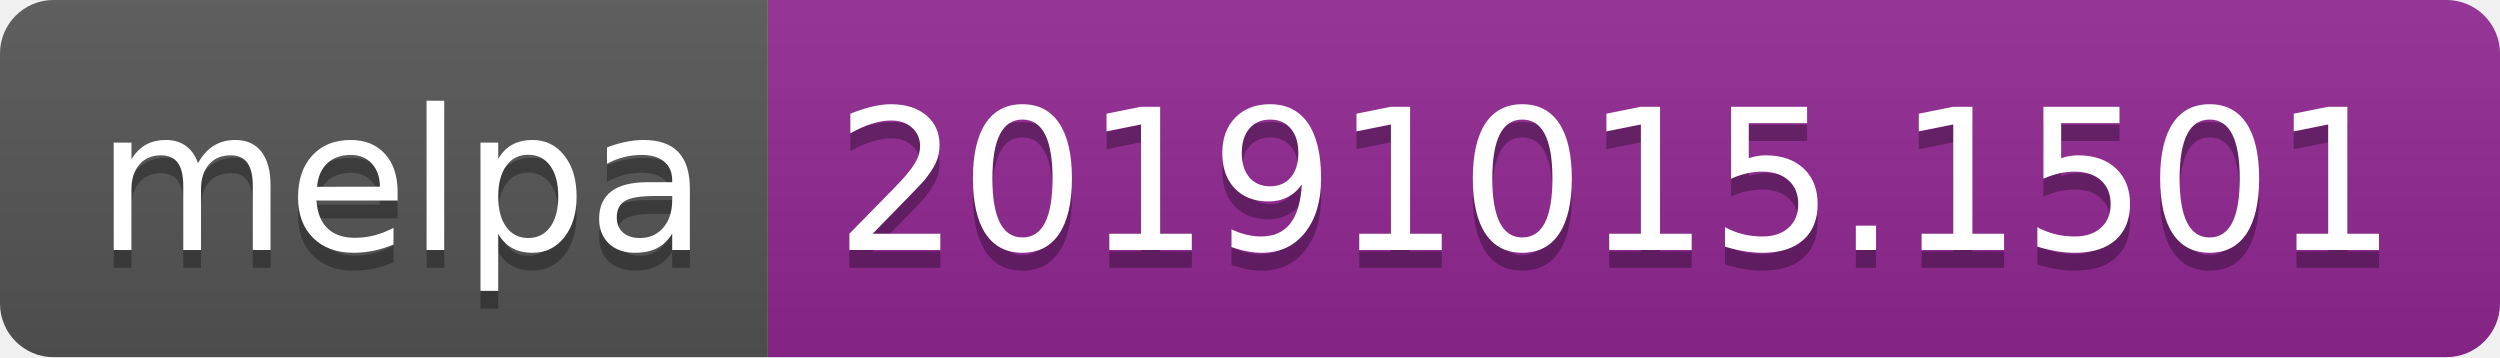
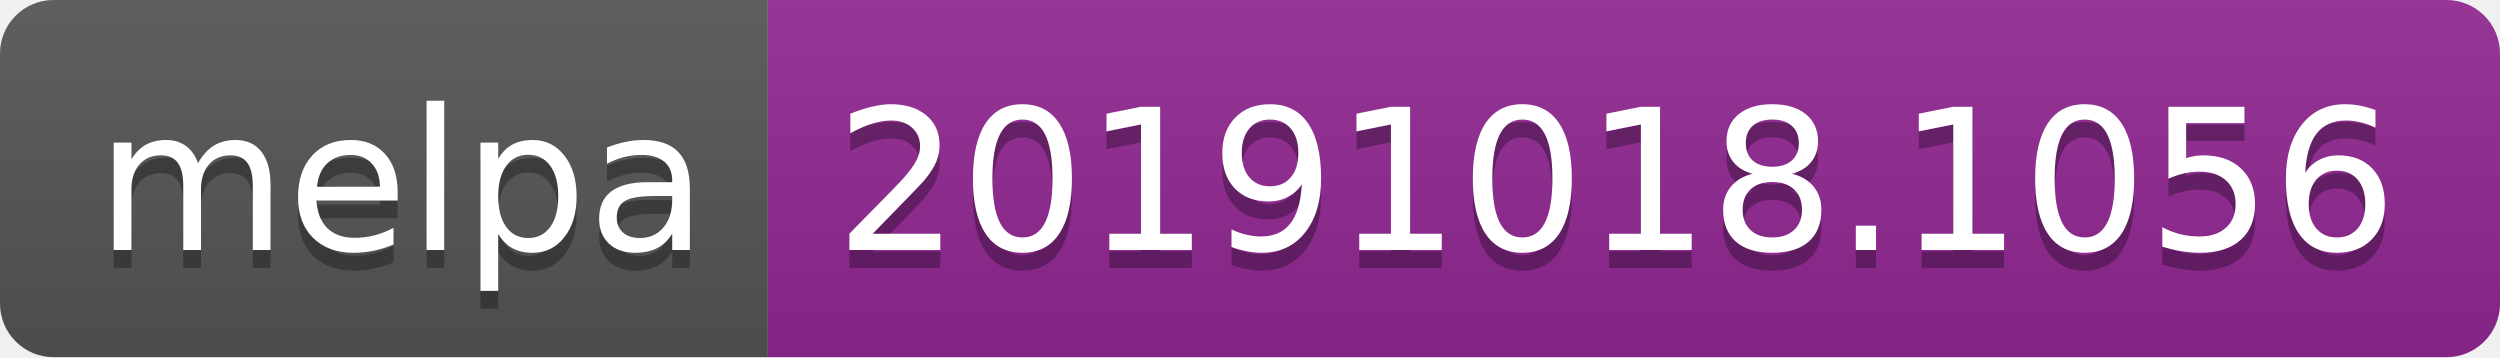
<svg xmlns="http://www.w3.org/2000/svg" width="140" height="20">
  <linearGradient id="b" x2="0" y2="100%">
    <stop offset="0" stop-color="#bbb" stop-opacity=".1" />
    <stop offset="1" stop-opacity=".1" />
  </linearGradient>
  <clipPath id="a">
    <rect width="140" height="20" rx="3" fill="#fff" />
  </clipPath>
  <g clip-path="url(#a)">
    <path fill="#555" d="M0 0h43v20H0z" />
    <path fill="#922793" d="M43 0h97v20H43z" />
    <path fill="url(#b)" d="M0 0h140v20H0z" />
  </g>
  <g fill="#fff" text-anchor="middle" font-family="DejaVu Sans,Verdana,Geneva,sans-serif" font-size="110">
    <text x="225" y="150" fill="#010101" fill-opacity=".3" transform="scale(.1)" textLength="330">melpa</text>
    <text x="225" y="140" transform="scale(.1)" textLength="330">melpa</text>
-     <text x="905" y="150" fill="#010101" fill-opacity=".3" transform="scale(.1)" textLength="870">20191015.1501</text>
-     <text x="905" y="140" transform="scale(.1)" textLength="870">20191015.1501</text>
+     <text x="905" y="150" fill="#010101" fill-opacity=".3" transform="scale(.1)" textLength="870">20191018.1056</text>
+     <text x="905" y="140" transform="scale(.1)" textLength="870">20191018.1056</text>
  </g>
</svg>
